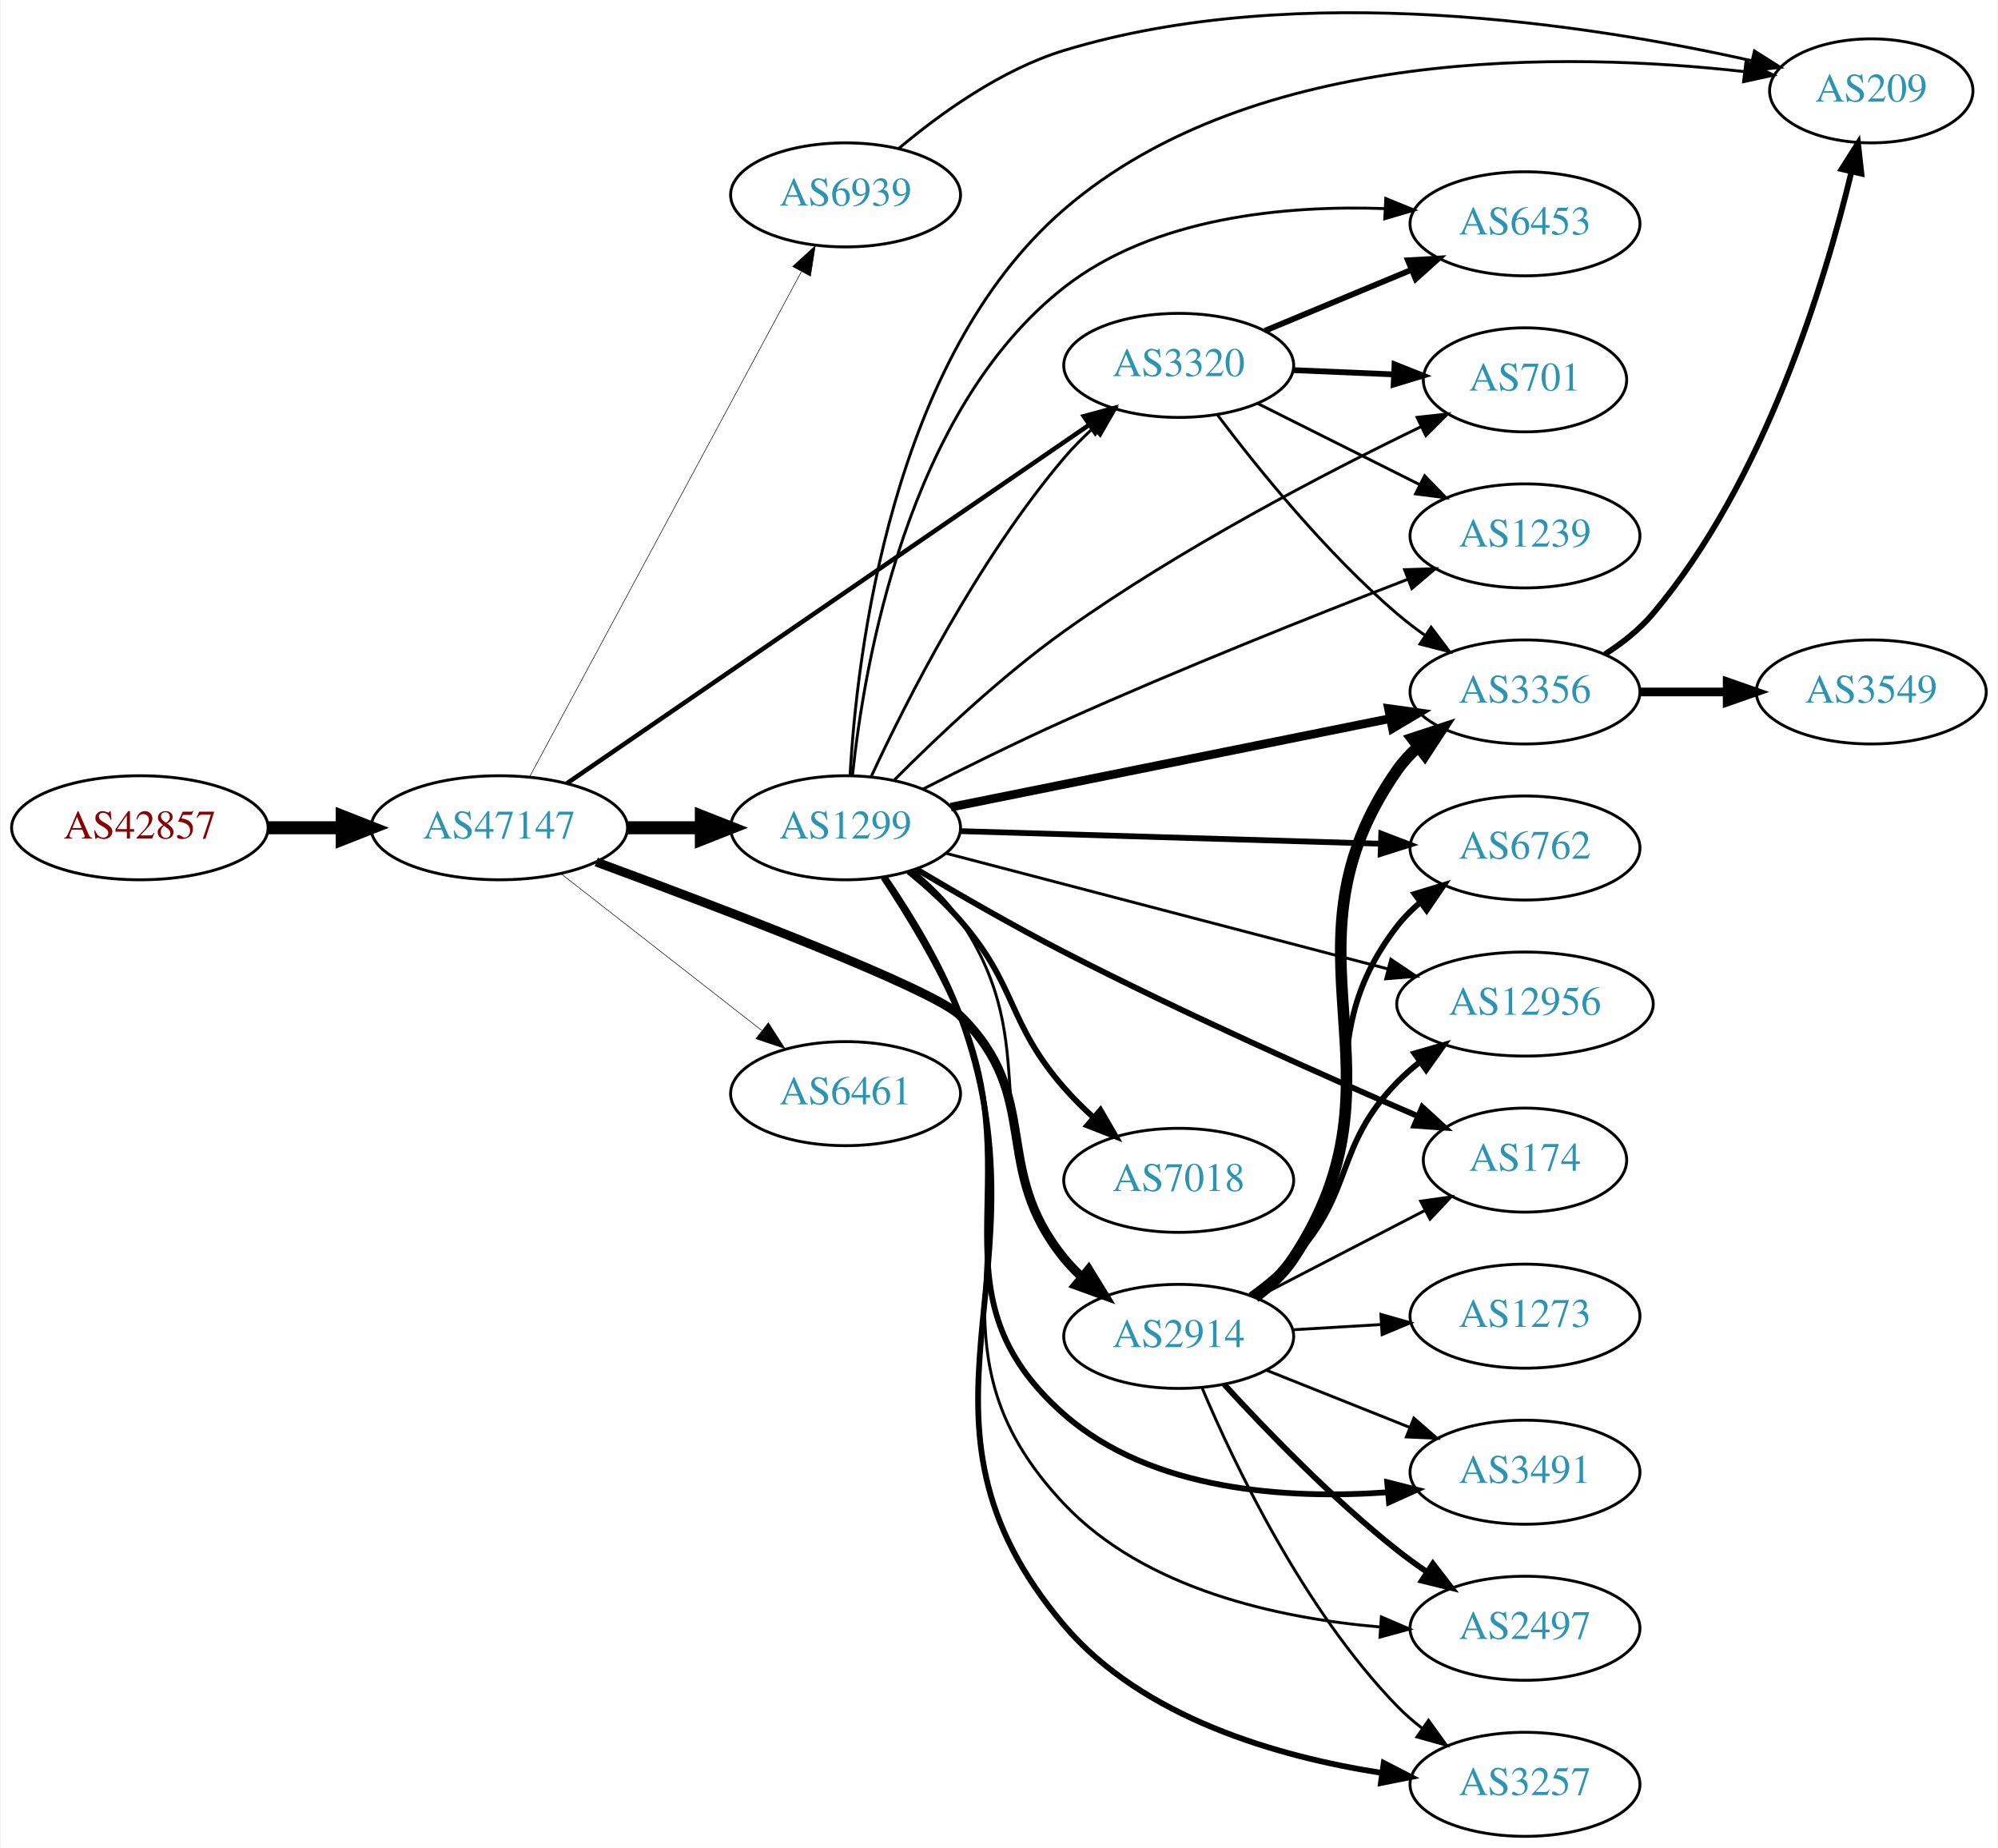
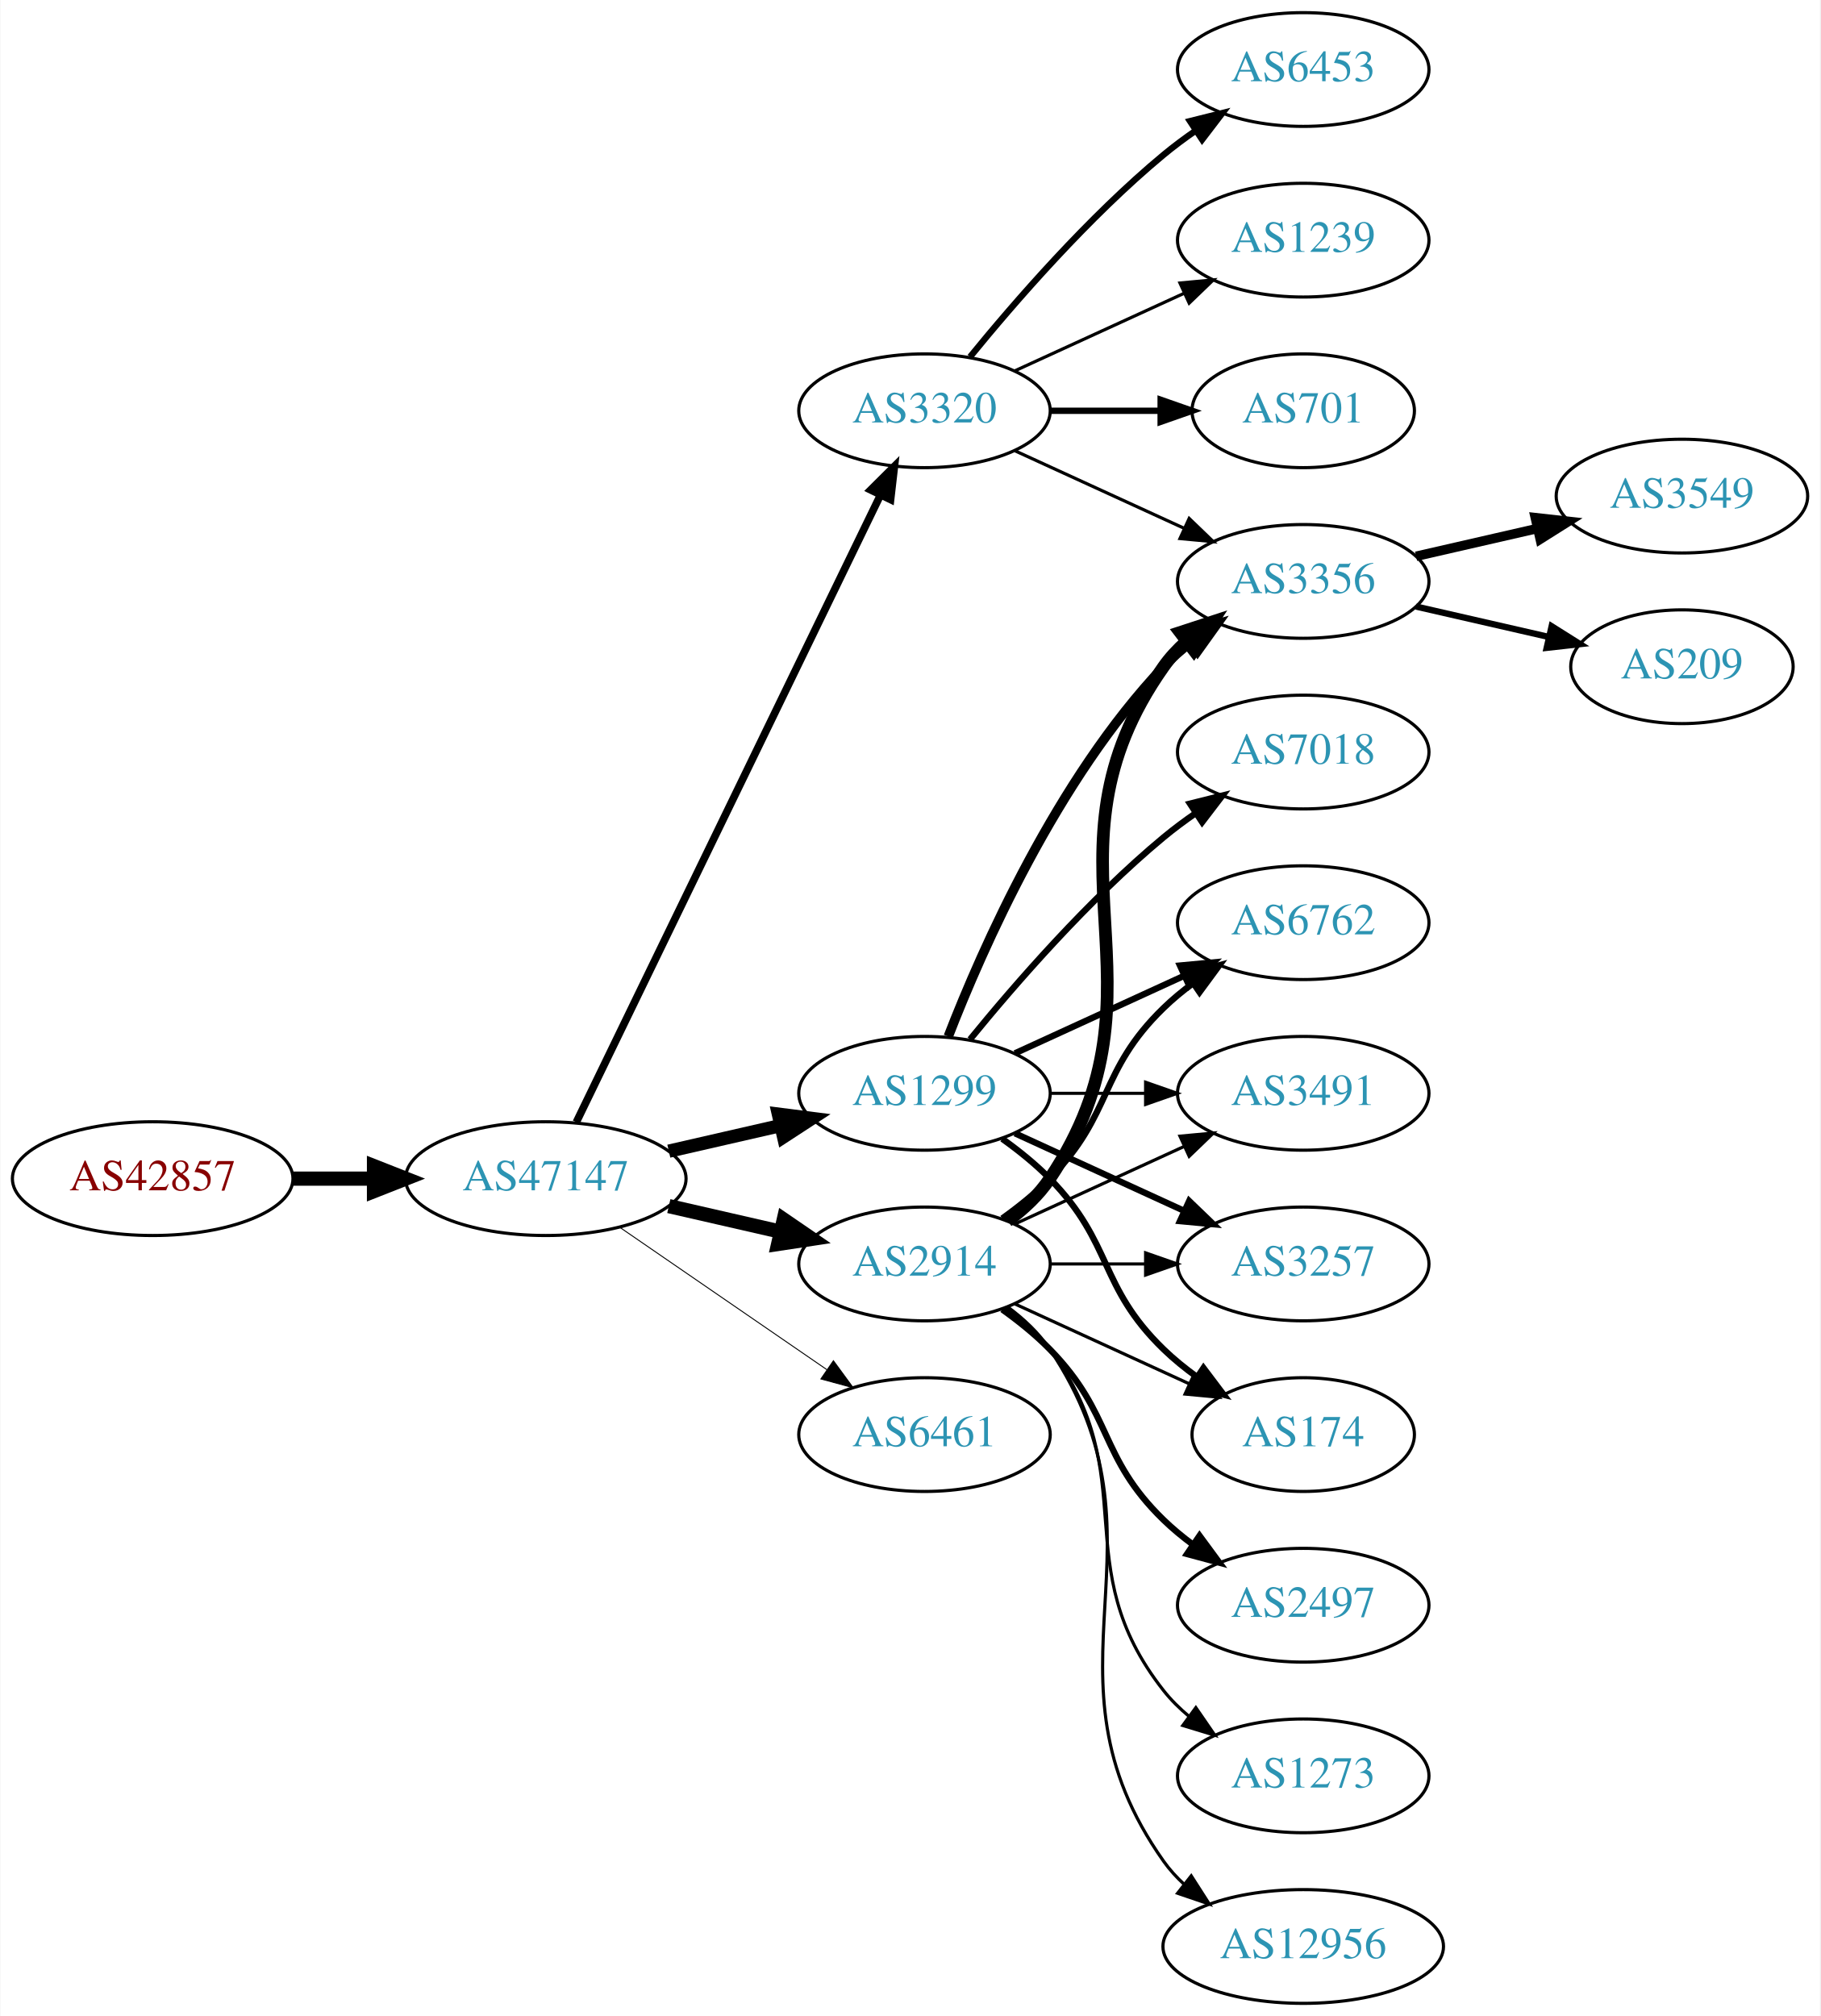
- <svg xmlns="http://www.w3.org/2000/svg" xmlns:xlink="http://www.w3.org/1999/xlink" width="691pt" height="639pt" viewBox="0.00 0.00 691.06 639.44">
-   <g id="graph0" class="graph" transform="scale(1 1) rotate(0) translate(4 635.441)">
-     <polygon fill="white" stroke="none" points="-4,4 -4,-635.441 687.055,-635.441 687.055,4 -4,4" />
+ <svg xmlns="http://www.w3.org/2000/svg" xmlns:xlink="http://www.w3.org/1999/xlink" width="576pt" height="638pt" viewBox="0.00 0.00 575.76 638.00">
+   <g id="graph0" class="graph" transform="scale(1 1) rotate(0) translate(4 634)">
+     <polygon fill="white" stroke="none" points="-4,4 -4,-634 571.762,-634 571.762,4 -4,4" />
    <g id="node1" class="node">
      <g id="a_node1">
        <a xlink:href="/asn/42857" xlink:title="AS42857 ~ Theo Voss [AT]">
-           <ellipse fill="#ffffff" stroke="black" cx="44.196" cy="-349" rx="44.393" ry="18" />
-           <text text-anchor="middle" x="44.196" y="-345.3" font-family="Times,serif" font-size="14.00" fill="#880000">AS42857</text>
+           <ellipse fill="#ffffff" stroke="black" cx="44.196" cy="-261" rx="44.393" ry="18" />
+           <text text-anchor="middle" x="44.196" y="-257.3" font-family="Times,serif" font-size="14.00" fill="#880000">AS42857</text>
        </a>
      </g>
    </g>
    <g id="node2" class="node">
      <g id="a_node2">
        <a xlink:href="/asn/47147" xlink:title="AS47147 ~ ANEXIA Internetdienstleistungs GmbH [AT]">
-           <ellipse fill="#ffffff" stroke="black" cx="168.588" cy="-349" rx="44.393" ry="18" />
-           <text text-anchor="middle" x="168.588" y="-345.3" font-family="Times,serif" font-size="14.00" fill="#2c94b3">AS47147</text>
+           <ellipse fill="#ffffff" stroke="black" cx="168.588" cy="-261" rx="44.393" ry="18" />
+           <text text-anchor="middle" x="168.588" y="-257.3" font-family="Times,serif" font-size="14.00" fill="#2c94b3">AS47147</text>
        </a>
      </g>
    </g>
    <g id="edge1" class="edge">
-       <path fill="none" stroke="black" stroke-width="4.5" d="M88.692,-349C96.898,-349 105.569,-349 114.041,-349" />
-       <polygon fill="black" stroke="black" stroke-width="4.5" points="114.233,-352.938 124.233,-349 114.233,-345.063 114.233,-352.938" />
+       <path fill="none" stroke="black" stroke-width="4.5" d="M88.692,-261C96.898,-261 105.569,-261 114.041,-261" />
+       <polygon fill="black" stroke="black" stroke-width="4.5" points="114.233,-264.938 124.233,-261 114.233,-257.063 114.233,-264.938" />
    </g>
    <g id="node3" class="node">
      <g id="a_node3">
        <a xlink:href="/asn/1299" xlink:title="AS1299 ~ Telia Carrier [EU]">
-           <ellipse fill="#ffffff" stroke="black" cx="288.431" cy="-349" rx="39.794" ry="18" />
-           <text text-anchor="middle" x="288.431" y="-345.3" font-family="Times,serif" font-size="14.00" fill="#2c94b3">AS1299</text>
+           <ellipse fill="#ffffff" stroke="black" cx="288.431" cy="-288" rx="39.794" ry="18" />
+           <text text-anchor="middle" x="288.431" y="-284.3" font-family="Times,serif" font-size="14.00" fill="#2c94b3">AS1299</text>
        </a>
      </g>
    </g>
    <g id="edge2" class="edge">
-       <path fill="none" stroke="black" stroke-width="4.5" d="M212.799,-349C221.112,-349 229.875,-349 238.357,-349" />
-       <polygon fill="black" stroke="black" stroke-width="4.5" points="238.516,-352.938 248.516,-349 238.516,-345.063 238.516,-352.938" />
+       <path fill="none" stroke="black" stroke-width="4.2" d="M207.523,-269.692C218.764,-272.267 231.176,-275.111 242.799,-277.774" />
+       <polygon fill="black" stroke="black" stroke-width="4.2" points="242.193,-281.405 252.761,-280.057 243.835,-274.241 242.193,-281.405" />
    </g>
    <g id="node4" class="node">
      <g id="a_node4">
        <a xlink:href="/asn/6461" xlink:title="AS6461 ~ Zayo Bandwidth [US]">
-           <ellipse fill="#ffffff" stroke="black" cx="288.431" cy="-257" rx="39.794" ry="18" />
-           <text text-anchor="middle" x="288.431" y="-253.3" font-family="Times,serif" font-size="14.00" fill="#2c94b3">AS6461</text>
+           <ellipse fill="#ffffff" stroke="black" cx="288.431" cy="-180" rx="39.794" ry="18" />
+           <text text-anchor="middle" x="288.431" y="-176.3" font-family="Times,serif" font-size="14.00" fill="#2c94b3">AS6461</text>
        </a>
      </g>
    </g>
    <g id="edge3" class="edge">
-       <path fill="none" stroke="black" stroke-width="0.196" d="M189.846,-333.185C209.017,-318.218 237.966,-295.617 259.358,-278.916" />
-       <polygon fill="black" stroke="black" stroke-width="0.196" points="261.709,-281.522 267.437,-272.609 257.401,-276.004 261.709,-281.522" />
+       <path fill="none" stroke="black" stroke-width="0.3" d="M192.031,-245.574C210.612,-232.802 237.173,-214.545 257.553,-200.537" />
+       <polygon fill="black" stroke="black" stroke-width="0.3" points="259.609,-203.371 265.867,-194.822 255.643,-197.602 259.609,-203.371" />
    </g>
    <g id="node5" class="node">
      <g id="a_node5">
        <a xlink:href="/asn/2914" xlink:title="AS2914 ~ NTT America, Inc. [US]">
-           <ellipse fill="#ffffff" stroke="black" cx="403.724" cy="-173" rx="39.794" ry="18" />
-           <text text-anchor="middle" x="403.724" y="-169.3" font-family="Times,serif" font-size="14.00" fill="#2c94b3">AS2914</text>
+           <ellipse fill="#ffffff" stroke="black" cx="288.431" cy="-234" rx="39.794" ry="18" />
+           <text text-anchor="middle" x="288.431" y="-230.3" font-family="Times,serif" font-size="14.00" fill="#2c94b3">AS2914</text>
        </a>
      </g>
    </g>
    <g id="edge4" class="edge">
-       <path fill="none" stroke="black" stroke-width="3.13" d="M202.136,-337.16C245.707,-321.082 318.646,-293.284 328.077,-284 357.023,-255.505 338.445,-231.508 364.077,-200 365.917,-197.738 367.994,-195.583 370.205,-193.549" />
-       <polygon fill="black" stroke="black" stroke-width="3.13" points="372.555,-196.148 378.095,-187.117 368.133,-190.722 372.555,-196.148" />
+       <path fill="none" stroke="black" stroke-width="4.5" d="M207.523,-252.308C218.764,-249.733 231.176,-246.889 242.799,-244.226" />
+       <polygon fill="black" stroke="black" stroke-width="4.5" points="243.893,-248.015 252.761,-241.943 242.134,-240.339 243.893,-248.015" />
    </g>
    <g id="node6" class="node">
      <g id="a_node6">
        <a xlink:href="/asn/3320" xlink:title="AS3320 ~ DTAG [DE]">
-           <ellipse fill="#ffffff" stroke="black" cx="403.724" cy="-509" rx="39.794" ry="18" />
-           <text text-anchor="middle" x="403.724" y="-505.3" font-family="Times,serif" font-size="14.00" fill="#2c94b3">AS3320</text>
+           <ellipse fill="#ffffff" stroke="black" cx="288.431" cy="-504" rx="39.794" ry="18" />
+           <text text-anchor="middle" x="288.431" y="-500.3" font-family="Times,serif" font-size="14.00" fill="#2c94b3">AS3320</text>
        </a>
      </g>
    </g>
    <g id="edge5" class="edge">
-       <path fill="none" stroke="black" stroke-width="1.565" d="M191.942,-364.341C234.108,-393.279 325.396,-455.93 372.798,-488.462" />
-       <polygon fill="black" stroke="black" stroke-width="1.565" points="370.89,-491.398 381.116,-494.171 374.851,-485.626 370.89,-491.398" />
+       <path fill="none" stroke="black" stroke-width="2.4" d="M178.253,-278.868C198.734,-321.101 250.221,-427.272 274.447,-477.227" />
+       <polygon fill="black" stroke="black" stroke-width="2.4" points="271.399,-478.963 278.912,-486.433 277.697,-475.908 271.399,-478.963" />
    </g>
    <g id="node7" class="node">
      <g id="a_node7">
-         <a xlink:href="/asn/6939" xlink:title="AS6939 ~ Hurricane Electric LLC [US]">
-           <ellipse fill="#ffffff" stroke="black" cx="288.431" cy="-568" rx="39.794" ry="18" />
-           <text text-anchor="middle" x="288.431" y="-564.3" font-family="Times,serif" font-size="14.00" fill="#2c94b3">AS6939</text>
+         <a xlink:href="/asn/3257" xlink:title="AS3257 ~ GTT [DE]">
+           <ellipse fill="#ffffff" stroke="black" cx="408.273" cy="-234" rx="39.794" ry="18" />
+           <text text-anchor="middle" x="408.273" y="-230.3" font-family="Times,serif" font-size="14.00" fill="#2c94b3">AS3257</text>
        </a>
      </g>
    </g>
    <g id="edge6" class="edge">
-       <path fill="none" stroke="black" stroke-width="0.196" d="M179.033,-366.551C199.632,-404.834 248.707,-496.035 273.124,-541.413" />
-       <polygon fill="black" stroke="black" stroke-width="0.196" points="270.121,-543.217 277.941,-550.365 276.285,-539.9 270.121,-543.217" />
-     </g>
-     <g id="edge13" class="edge">
-       <path fill="none" stroke="black" d="M311.614,-334.308C317.654,-329.41 323.723,-323.519 328.077,-317 358.295,-271.757 332.036,-243.97 364.077,-200 365.794,-197.644 367.782,-195.42 369.932,-193.338" />
-       <polygon fill="black" stroke="black" points="372.293,-195.926 377.707,-186.818 367.795,-190.562 372.293,-195.926" />
-     </g>
-     <g id="edge18" class="edge">
-       <path fill="none" stroke="black" d="M297.341,-366.81C309.386,-392.754 334.12,-441.691 364.077,-477 367.075,-480.533 370.495,-483.979 374.033,-487.222" />
-       <polygon fill="black" stroke="black" points="371.986,-490.078 381.847,-493.952 376.554,-484.774 371.986,-490.078" />
+       <path fill="none" stroke="black" stroke-width="2" d="M317.06,-275.339C333.017,-268.027 353.287,-258.739 370.57,-250.819" />
+       <polygon fill="black" stroke="black" stroke-width="2" points="372.185,-253.929 379.818,-246.581 369.269,-247.565 372.185,-253.929" />
    </g>
    <g id="node8" class="node">
      <g id="a_node8">
-         <a xlink:href="/asn/3356" xlink:title="AS3356 ~ Level 3 Parent, LLC [US]">
-           <ellipse fill="#ffffff" stroke="black" cx="523.566" cy="-396" rx="39.794" ry="18" />
-           <text text-anchor="middle" x="523.566" y="-392.3" font-family="Times,serif" font-size="14.00" fill="#2c94b3">AS3356</text>
+         <a xlink:href="/asn/7018" xlink:title="AS7018 ~ AT&amp;T Services, Inc. [US]">
+           <ellipse fill="#ffffff" stroke="black" cx="408.273" cy="-396" rx="39.794" ry="18" />
+           <text text-anchor="middle" x="408.273" y="-392.3" font-family="Times,serif" font-size="14.00" fill="#2c94b3">AS7018</text>
        </a>
      </g>
    </g>
    <g id="edge7" class="edge">
-       <path fill="none" stroke="black" stroke-width="3" d="M324.839,-356.138C365.491,-364.334 432.288,-377.8 476.841,-386.782" />
-       <polygon fill="black" stroke="black" stroke-width="3" points="476.33,-390.249 486.825,-388.795 477.714,-383.387 476.33,-390.249" />
+       <path fill="none" stroke="black" stroke-width="2" d="M302.85,-305.065C316.964,-322.375 340.379,-349.345 364.077,-369 367.294,-371.668 370.794,-374.27 374.365,-376.741" />
+       <polygon fill="black" stroke="black" stroke-width="2" points="372.442,-379.666 382.721,-382.236 376.288,-373.817 372.442,-379.666" />
    </g>
    <g id="node9" class="node">
      <g id="a_node9">
-         <a xlink:href="/asn/3257" xlink:title="AS3257 ~ GTT [DE]">
-           <ellipse fill="#ffffff" stroke="black" cx="523.566" cy="-18" rx="39.794" ry="18" />
-           <text text-anchor="middle" x="523.566" y="-14.3" font-family="Times,serif" font-size="14.00" fill="#2c94b3">AS3257</text>
+         <a xlink:href="/asn/3356" xlink:title="AS3356 ~ Level 3 Parent, LLC [US]">
+           <ellipse fill="#ffffff" stroke="black" cx="408.273" cy="-450" rx="39.794" ry="18" />
+           <text text-anchor="middle" x="408.273" y="-446.3" font-family="Times,serif" font-size="14.00" fill="#2c94b3">AS3356</text>
        </a>
      </g>
    </g>
    <g id="edge8" class="edge">
-       <path fill="none" stroke="black" stroke-width="2" d="M301.949,-331.951C310.608,-319.326 321.683,-301.372 328.077,-284 360.939,-194.723 302.582,-145.585 364.077,-73 391.237,-40.943 438.115,-27.55 473.864,-21.965" />
-       <polygon fill="black" stroke="black" stroke-width="2" points="474.679,-25.386 484.095,-20.53 473.706,-18.453 474.679,-25.386" />
+       <path fill="none" stroke="black" stroke-width="3" d="M295.954,-305.994C306.704,-333.728 330.362,-387.429 364.077,-423 366.663,-425.728 369.581,-428.294 372.649,-430.677" />
+       <polygon fill="black" stroke="black" stroke-width="3" points="370.803,-433.658 380.997,-436.543 374.827,-427.93 370.803,-433.658" />
    </g>
    <g id="node10" class="node">
      <g id="a_node10">
-         <a xlink:href="/asn/6762" xlink:title="AS6762 ~ TELECOM ITALIA SPARKLE S.p.A. [IT]">
-           <ellipse fill="#ffffff" stroke="black" cx="523.566" cy="-342" rx="39.794" ry="18" />
-           <text text-anchor="middle" x="523.566" y="-338.3" font-family="Times,serif" font-size="14.00" fill="#2c94b3">AS6762</text>
+         <a xlink:href="/asn/174" xlink:title="AS174 ~ Cogent Communications [US]">
+           <ellipse fill="#ffffff" stroke="black" cx="408.273" cy="-180" rx="35.194" ry="18" />
+           <text text-anchor="middle" x="408.273" y="-176.3" font-family="Times,serif" font-size="14.00" fill="#2c94b3">AS174</text>
        </a>
      </g>
    </g>
    <g id="edge9" class="edge">
-       <path fill="none" stroke="black" stroke-width="2" d="M328.19,-347.836C368.106,-346.638 430.425,-344.767 473.696,-343.467" />
-       <polygon fill="black" stroke="black" stroke-width="2" points="473.824,-346.965 483.714,-343.167 473.614,-339.968 473.824,-346.965" />
+       <path fill="none" stroke="black" stroke-width="2" d="M313.025,-273.611C318.281,-269.852 323.613,-265.563 328.077,-261 348.25,-240.383 343.384,-227.094 364.077,-207 367.305,-203.866 370.956,-200.911 374.734,-198.188" />
+       <polygon fill="black" stroke="black" stroke-width="2" points="376.713,-201.075 383.094,-192.617 372.832,-195.25 376.713,-201.075" />
    </g>
    <g id="node11" class="node">
      <g id="a_node11">
-         <a xlink:href="/asn/6453" xlink:title="AS6453 ~ TATA COMMUNICATIONS (AMERICA) INC [US]">
-           <ellipse fill="#ffffff" stroke="black" cx="523.566" cy="-558" rx="39.794" ry="18" />
-           <text text-anchor="middle" x="523.566" y="-554.3" font-family="Times,serif" font-size="14.00" fill="#2c94b3">AS6453</text>
+         <a xlink:href="/asn/6762" xlink:title="AS6762 ~ TELECOM ITALIA SPARKLE S.p.A. [IT]">
+           <ellipse fill="#ffffff" stroke="black" cx="408.273" cy="-342" rx="39.794" ry="18" />
+           <text text-anchor="middle" x="408.273" y="-338.3" font-family="Times,serif" font-size="14.00" fill="#2c94b3">AS6762</text>
        </a>
      </g>
    </g>
    <g id="edge10" class="edge">
-       <path fill="none" stroke="black" d="M290.829,-367.163C294.809,-405.243 309.727,-493.428 364.077,-536 395.193,-560.372 440.678,-564.449 474.949,-563.261" />
-       <polygon fill="black" stroke="black" points="475.387,-566.744 485.196,-562.74 475.031,-559.753 475.387,-566.744" />
+       <path fill="none" stroke="black" stroke-width="2" d="M317.06,-300.661C333.017,-307.973 353.287,-317.261 370.57,-325.181" />
+       <polygon fill="black" stroke="black" stroke-width="2" points="369.269,-328.435 379.818,-329.419 372.185,-322.071 369.269,-328.435" />
    </g>
    <g id="node12" class="node">
      <g id="a_node12">
-         <a xlink:href="/asn/12956" xlink:title="AS12956 ~ TELXIUS [ES]">
-           <ellipse fill="#ffffff" stroke="black" cx="523.566" cy="-288" rx="44.393" ry="18" />
-           <text text-anchor="middle" x="523.566" y="-284.3" font-family="Times,serif" font-size="14.00" fill="#2c94b3">AS12956</text>
+         <a xlink:href="/asn/3491" xlink:title="AS3491 ~ PCCW Global, Inc. [US]">
+           <ellipse fill="#ffffff" stroke="black" cx="408.273" cy="-288" rx="39.794" ry="18" />
+           <text text-anchor="middle" x="408.273" y="-284.3" font-family="Times,serif" font-size="14.00" fill="#2c94b3">AS3491</text>
        </a>
      </g>
    </g>
    <g id="edge11" class="edge">
-       <path fill="none" stroke="black" d="M323.331,-340.13C363.602,-329.593 430.994,-311.96 476.103,-300.157" />
-       <polygon fill="black" stroke="black" points="477.145,-303.502 485.934,-297.585 475.373,-296.73 477.145,-303.502" />
+       <path fill="none" stroke="black" d="M328.343,-288C337.897,-288 348.246,-288 358.209,-288" />
+       <polygon fill="black" stroke="black" points="358.402,-291.5 368.402,-288 358.402,-284.5 358.402,-291.5" />
+     </g>
+     <g id="edge18" class="edge">
+       <path fill="none" stroke="black" d="M328.343,-234C337.897,-234 348.246,-234 358.209,-234" />
+       <polygon fill="black" stroke="black" points="358.402,-237.5 368.402,-234 358.402,-230.5 358.402,-237.5" />
+     </g>
+     <g id="edge12" class="edge">
+       <path fill="none" stroke="black" stroke-width="4" d="M314.75,-247.607C319.806,-251.351 324.617,-255.831 328.077,-261 369.102,-322.294 321.498,-362.775 364.077,-423 366.068,-425.816 368.455,-428.401 371.071,-430.76" />
+       <polygon fill="black" stroke="black" stroke-width="4" points="369.371,-433.865 379.44,-437.162 373.624,-428.306 369.371,-433.865" />
+     </g>
+     <g id="edge13" class="edge">
+       <path fill="none" stroke="black" d="M317.06,-221.339C333.476,-213.817 354.457,-204.202 372.054,-196.139" />
+       <polygon fill="black" stroke="black" points="373.799,-199.189 381.432,-191.842 370.883,-192.826 373.799,-199.189" />
+     </g>
+     <g id="edge14" class="edge">
+       <path fill="none" stroke="black" stroke-width="2" d="M313.025,-248.389C318.281,-252.148 323.613,-256.437 328.077,-261 348.25,-281.617 343.384,-294.906 364.077,-315 366.922,-317.763 370.096,-320.386 373.396,-322.834" />
+       <polygon fill="black" stroke="black" stroke-width="2" points="371.513,-325.786 381.744,-328.538 375.462,-320.006 371.513,-325.786" />
+     </g>
+     <g id="edge16" class="edge">
+       <path fill="none" stroke="black" d="M317.06,-246.661C333.017,-253.973 353.287,-263.261 370.57,-271.181" />
+       <polygon fill="black" stroke="black" points="369.269,-274.435 379.818,-275.419 372.185,-268.071 369.269,-274.435" />
    </g>
    <g id="node13" class="node">
      <g id="a_node13">
-         <a xlink:href="/asn/701" xlink:title="AS701 ~ UUNET [US]">
-           <ellipse fill="#ffffff" stroke="black" cx="523.566" cy="-504" rx="35.194" ry="18" />
-           <text text-anchor="middle" x="523.566" y="-500.3" font-family="Times,serif" font-size="14.00" fill="#2c94b3">AS701</text>
-         </a>
-       </g>
-     </g>
-     <g id="edge12" class="edge">
-       <path fill="none" stroke="black" d="M305.36,-365.593C319.853,-380.163 342.254,-401.406 364.077,-417 404.057,-445.568 454.407,-471.73 487.494,-487.746" />
-       <polygon fill="black" stroke="black" points="486.23,-491.021 496.761,-492.184 489.254,-484.708 486.23,-491.021" />
+         <a xlink:href="/asn/2497" xlink:title="AS2497 ~ Internet Initiative Japan Inc. [JP]">
+           <ellipse fill="#ffffff" stroke="black" cx="408.273" cy="-126" rx="39.794" ry="18" />
+           <text text-anchor="middle" x="408.273" y="-122.3" font-family="Times,serif" font-size="14.00" fill="#2c94b3">AS2497</text>
+         </a>
+       </g>
+     </g>
+     <g id="edge15" class="edge">
+       <path fill="none" stroke="black" stroke-width="2" d="M313.025,-219.611C318.281,-215.852 323.613,-211.563 328.077,-207 348.25,-186.383 343.384,-173.094 364.077,-153 366.922,-150.237 370.096,-147.614 373.396,-145.166" />
+       <polygon fill="black" stroke="black" stroke-width="2" points="375.462,-147.994 381.744,-139.462 371.513,-142.214 375.462,-147.994" />
    </g>
    <g id="node14" class="node">
      <g id="a_node14">
-         <a xlink:href="/asn/209" xlink:title="AS209 ~ CenturyLink Communications, LLC [US]">
-           <ellipse fill="#ffffff" stroke="black" cx="643.409" cy="-604" rx="35.194" ry="18" />
-           <text text-anchor="middle" x="643.409" y="-600.3" font-family="Times,serif" font-size="14.00" fill="#2c94b3">AS209</text>
-         </a>
-       </g>
-     </g>
-     <g id="edge14" class="edge">
-       <path fill="none" stroke="black" d="M289.995,-367.235C292.329,-408.875 304.195,-511.335 364.077,-563 430.013,-619.888 539.113,-617.422 599.27,-610.685" />
-       <polygon fill="black" stroke="black" points="600.051,-614.116 609.556,-609.437 599.208,-607.167 600.051,-614.116" />
+         <a xlink:href="/asn/1273" xlink:title="AS1273 ~ Vodafone Group PLC [EU]">
+           <ellipse fill="#ffffff" stroke="black" cx="408.273" cy="-72" rx="39.794" ry="18" />
+           <text text-anchor="middle" x="408.273" y="-68.3" font-family="Times,serif" font-size="14.00" fill="#2c94b3">AS1273</text>
+         </a>
+       </g>
+     </g>
+     <g id="edge17" class="edge">
+       <path fill="none" stroke="black" d="M314.362,-220.118C319.438,-216.389 324.356,-211.984 328.077,-207 358.349,-166.458 332.779,-138.754 364.077,-99 366.402,-96.047 369.146,-93.33 372.105,-90.853" />
+       <polygon fill="black" stroke="black" points="374.298,-93.585 380.302,-84.855 370.165,-87.936 374.298,-93.585" />
    </g>
    <g id="node15" class="node">
      <g id="a_node15">
-         <a xlink:href="/asn/7018" xlink:title="AS7018 ~ AT&amp;T Services, Inc. [US]">
-           <ellipse fill="#ffffff" stroke="black" cx="403.724" cy="-227" rx="39.794" ry="18" />
-           <text text-anchor="middle" x="403.724" y="-223.3" font-family="Times,serif" font-size="14.00" fill="#2c94b3">AS7018</text>
-         </a>
-       </g>
-     </g>
-     <g id="edge15" class="edge">
-       <path fill="none" stroke="black" stroke-width="2" d="M310.205,-333.863C316.336,-328.87 322.809,-323.039 328.077,-317 348.022,-294.138 344.132,-281.862 364.077,-259 367.123,-255.509 370.571,-252.087 374.124,-248.856" />
-       <polygon fill="black" stroke="black" stroke-width="2" points="376.643,-251.307 381.95,-242.137 372.083,-245.995 376.643,-251.307" />
+         <a xlink:href="/asn/12956" xlink:title="AS12956 ~ TELXIUS [ES]">
+           <ellipse fill="#ffffff" stroke="black" cx="408.273" cy="-18" rx="44.393" ry="18" />
+           <text text-anchor="middle" x="408.273" y="-14.3" font-family="Times,serif" font-size="14.00" fill="#2c94b3">AS12956</text>
+         </a>
+       </g>
+     </g>
+     <g id="edge19" class="edge">
+       <path fill="none" stroke="black" d="M314.75,-220.393C319.806,-216.649 324.617,-212.169 328.077,-207 369.102,-145.706 321.498,-105.225 364.077,-45 365.966,-42.328 368.212,-39.865 370.671,-37.605" />
+       <polygon fill="black" stroke="black" points="372.834,-40.356 378.547,-31.433 368.517,-34.846 372.834,-40.356" />
+     </g>
+     <g id="edge25" class="edge">
+       <path fill="none" stroke="black" d="M317.06,-491.339C333.017,-484.027 353.287,-474.739 370.57,-466.819" />
+       <polygon fill="black" stroke="black" points="372.185,-469.929 379.818,-462.581 369.269,-463.565 372.185,-469.929" />
+     </g>
+     <g id="node18" class="node">
+       <g id="a_node18">
+         <a xlink:href="/asn/6453" xlink:title="AS6453 ~ TATA COMMUNICATIONS (AMERICA) INC [US]">
+           <ellipse fill="#ffffff" stroke="black" cx="408.273" cy="-612" rx="39.794" ry="18" />
+           <text text-anchor="middle" x="408.273" y="-608.3" font-family="Times,serif" font-size="14.00" fill="#2c94b3">AS6453</text>
+         </a>
+       </g>
+     </g>
+     <g id="edge22" class="edge">
+       <path fill="none" stroke="black" stroke-width="2" d="M302.85,-521.065C316.964,-538.375 340.379,-565.345 364.077,-585 367.294,-587.668 370.794,-590.27 374.365,-592.741" />
+       <polygon fill="black" stroke="black" stroke-width="2" points="372.442,-595.666 382.721,-598.236 376.288,-589.817 372.442,-595.666" />
+     </g>
+     <g id="node19" class="node">
+       <g id="a_node19">
+         <a xlink:href="/asn/1239" xlink:title="AS1239 ~ Sprint [US]">
+           <ellipse fill="#ffffff" stroke="black" cx="408.273" cy="-558" rx="39.794" ry="18" />
+           <text text-anchor="middle" x="408.273" y="-554.3" font-family="Times,serif" font-size="14.00" fill="#2c94b3">AS1239</text>
+         </a>
+       </g>
+     </g>
+     <g id="edge23" class="edge">
+       <path fill="none" stroke="black" d="M317.06,-516.661C333.017,-523.973 353.287,-533.261 370.57,-541.181" />
+       <polygon fill="black" stroke="black" points="369.269,-544.435 379.818,-545.419 372.185,-538.071 369.269,-544.435" />
+     </g>
+     <g id="node20" class="node">
+       <g id="a_node20">
+         <a xlink:href="/asn/701" xlink:title="AS701 ~ UUNET [US]">
+           <ellipse fill="#ffffff" stroke="black" cx="408.273" cy="-504" rx="35.194" ry="18" />
+           <text text-anchor="middle" x="408.273" y="-500.3" font-family="Times,serif" font-size="14.00" fill="#2c94b3">AS701</text>
+         </a>
+       </g>
+     </g>
+     <g id="edge24" class="edge">
+       <path fill="none" stroke="black" stroke-width="2" d="M328.343,-504C339.43,-504 351.59,-504 362.972,-504" />
+       <polygon fill="black" stroke="black" stroke-width="2" points="363.154,-507.5 373.154,-504 363.154,-500.5 363.154,-507.5" />
    </g>
    <g id="node16" class="node">
      <g id="a_node16">
-         <a xlink:href="/asn/174" xlink:title="AS174 ~ Cogent Communications [US]">
-           <ellipse fill="#ffffff" stroke="black" cx="523.566" cy="-234" rx="35.194" ry="18" />
-           <text text-anchor="middle" x="523.566" y="-230.3" font-family="Times,serif" font-size="14.00" fill="#2c94b3">AS174</text>
-         </a>
-       </g>
-     </g>
-     <g id="edge16" class="edge">
-       <path fill="none" stroke="black" stroke-width="2" d="M312.977,-334.659C327.512,-326.002 346.65,-314.952 364.077,-306 405.25,-284.851 453.885,-263.237 486.317,-249.284" />
-       <polygon fill="black" stroke="black" stroke-width="2" points="488.02,-252.362 495.835,-245.209 485.265,-245.927 488.02,-252.362" />
+         <a xlink:href="/asn/3549" xlink:title="AS3549 ~ Level 3 Parent, LLC [US]">
+           <ellipse fill="#ffffff" stroke="black" cx="528.116" cy="-477" rx="39.794" ry="18" />
+           <text text-anchor="middle" x="528.116" y="-473.3" font-family="Times,serif" font-size="14.00" fill="#2c94b3">AS3549</text>
+         </a>
+       </g>
+     </g>
+     <g id="edge20" class="edge">
+       <path fill="none" stroke="black" stroke-width="3" d="M443.993,-457.955C455.993,-460.704 469.613,-463.825 482.306,-466.733" />
+       <polygon fill="black" stroke="black" stroke-width="3" points="481.708,-470.187 492.238,-469.009 483.272,-463.364 481.708,-470.187" />
    </g>
    <g id="node17" class="node">
      <g id="a_node17">
-         <a xlink:href="/asn/3491" xlink:title="AS3491 ~ PCCW Global, Inc. [US]">
-           <ellipse fill="#ffffff" stroke="black" cx="523.566" cy="-126" rx="39.794" ry="18" />
-           <text text-anchor="middle" x="523.566" y="-122.3" font-family="Times,serif" font-size="14.00" fill="#2c94b3">AS3491</text>
-         </a>
-       </g>
-     </g>
-     <g id="edge17" class="edge">
-       <path fill="none" stroke="black" stroke-width="2" d="M301.5,-331.774C309.941,-319.064 320.94,-301.08 328.077,-284 352.515,-225.514 316.447,-187.823 364.077,-146 394.331,-119.435 441.237,-116.567 476.182,-119.063" />
-       <polygon fill="black" stroke="black" stroke-width="2" points="475.885,-122.55 486.153,-119.941 476.499,-115.577 475.885,-122.55" />
-     </g>
-     <g id="node18" class="node">
-       <g id="a_node18">
-         <a xlink:href="/asn/1239" xlink:title="AS1239 ~ Sprint [US]">
-           <ellipse fill="#ffffff" stroke="black" cx="523.566" cy="-450" rx="39.794" ry="18" />
-           <text text-anchor="middle" x="523.566" y="-446.3" font-family="Times,serif" font-size="14.00" fill="#2c94b3">AS1239</text>
-         </a>
-       </g>
-     </g>
-     <g id="edge19" class="edge">
-       <path fill="none" stroke="black" d="M315.109,-362.333C329.399,-369.6 347.583,-378.595 364.077,-386 404.066,-403.953 450.676,-422.497 482.952,-434.972" />
-       <polygon fill="black" stroke="black" points="481.895,-438.315 492.485,-438.641 484.409,-431.783 481.895,-438.315" />
-     </g>
-     <g id="node19" class="node">
-       <g id="a_node19">
-         <a xlink:href="/asn/2497" xlink:title="AS2497 ~ Internet Initiative Japan Inc. [JP]">
-           <ellipse fill="#ffffff" stroke="black" cx="523.566" cy="-72" rx="39.794" ry="18" />
-           <text text-anchor="middle" x="523.566" y="-68.3" font-family="Times,serif" font-size="14.00" fill="#2c94b3">AS2497</text>
-         </a>
-       </g>
-     </g>
-     <g id="edge20" class="edge">
-       <path fill="none" stroke="black" d="M301.735,-331.87C310.291,-319.205 321.329,-301.238 328.077,-284 356.073,-212.488 311.289,-170.777 364.077,-115 392.081,-85.411 438.202,-75.457 473.49,-72.436" />
-       <polygon fill="black" stroke="black" points="473.863,-75.919 483.596,-71.733 473.377,-68.936 473.863,-75.919" />
-     </g>
-     <g id="edge23" class="edge">
-       <path fill="none" stroke="black" stroke-width="4" d="M430.077,-186.585C435.131,-190.33 439.933,-194.815 443.37,-200 485.805,-264.008 435.312,-306.099 479.37,-369 481.349,-371.825 483.727,-374.416 486.338,-376.778" />
-       <polygon fill="black" stroke="black" stroke-width="4" points="484.631,-379.88 494.697,-383.187 488.89,-374.325 484.631,-379.88" />
-     </g>
-     <g id="edge28" class="edge">
-       <path fill="none" stroke="black" d="M411.844,-155.085C423.062,-128.572 446.955,-78.426 479.37,-45 481.987,-42.302 484.925,-39.755 488.006,-37.385" />
-       <polygon fill="black" stroke="black" points="490.182,-40.134 496.373,-31.536 486.172,-34.397 490.182,-40.134" />
-     </g>
-     <g id="edge24" class="edge">
-       <path fill="none" stroke="black" stroke-width="2" d="M429.723,-186.831C434.795,-190.563 439.695,-194.982 443.37,-200 475.017,-243.207 446.628,-272.617 479.37,-315 481.668,-317.974 484.393,-320.705 487.341,-323.192" />
-       <polygon fill="black" stroke="black" stroke-width="2" points="485.391,-326.102 495.522,-329.201 489.535,-320.46 485.391,-326.102" />
-     </g>
-     <g id="edge25" class="edge">
-       <path fill="none" stroke="black" stroke-width="2" d="M428.502,-187.214C433.75,-190.98 439.032,-195.316 443.37,-200 464.761,-223.097 457.396,-238.458 479.37,-261 481.789,-263.482 484.48,-265.836 487.303,-268.044" />
-       <polygon fill="black" stroke="black" stroke-width="2" points="485.311,-270.923 495.49,-273.864 489.367,-265.218 485.311,-270.923" />
-     </g>
-     <g id="edge26" class="edge">
-       <path fill="none" stroke="black" d="M430.585,-186.387C447.741,-195.267 470.426,-207.01 488.974,-216.611" />
-       <polygon fill="black" stroke="black" points="487.485,-219.782 497.975,-221.27 490.703,-213.565 487.485,-219.782" />
-     </g>
-     <g id="edge22" class="edge">
-       <path fill="none" stroke="black" d="M434.156,-161.261C449.061,-155.317 467.356,-148.02 483.43,-141.609" />
-       <polygon fill="black" stroke="black" points="485.109,-144.708 493.1,-137.752 482.515,-138.206 485.109,-144.708" />
+         <a xlink:href="/asn/209" xlink:title="AS209 ~ CenturyLink Communications, LLC [US]">
+           <ellipse fill="#ffffff" stroke="black" cx="528.116" cy="-423" rx="35.194" ry="18" />
+           <text text-anchor="middle" x="528.116" y="-419.3" font-family="Times,serif" font-size="14.00" fill="#2c94b3">AS209</text>
+         </a>
+       </g>
    </g>
    <g id="edge21" class="edge">
-       <path fill="none" stroke="black" stroke-width="2" d="M419.504,-156.34C433.924,-140.59 456.911,-116.788 479.37,-99 482.646,-96.406 486.184,-93.849 489.776,-91.405" />
-       <polygon fill="black" stroke="black" stroke-width="2" points="491.692,-94.334 498.157,-85.941 487.869,-88.47 491.692,-94.334" />
-     </g>
-     <g id="node20" class="node">
-       <g id="a_node20">
-         <a xlink:href="/asn/1273" xlink:title="AS1273 ~ Vodafone Group PLC [EU]">
-           <ellipse fill="#ffffff" stroke="black" cx="523.566" cy="-180" rx="39.794" ry="18" />
-           <text text-anchor="middle" x="523.566" y="-176.3" font-family="Times,serif" font-size="14.00" fill="#2c94b3">AS1273</text>
-         </a>
-       </g>
-     </g>
-     <g id="edge27" class="edge">
-       <path fill="none" stroke="black" d="M443.31,-175.292C453.076,-175.872 463.693,-176.503 473.887,-177.108" />
-       <polygon fill="black" stroke="black" points="473.704,-180.604 483.894,-177.703 474.119,-173.616 473.704,-180.604" />
-     </g>
-     <g id="edge32" class="edge">
-       <path fill="none" stroke="black" d="M417.167,-491.825C431.021,-473.437 454.724,-444.068 479.37,-423 482.385,-420.423 485.669,-417.92 489.035,-415.545" />
-       <polygon fill="black" stroke="black" points="491.081,-418.388 497.466,-409.933 487.203,-412.56 491.081,-418.388" />
-     </g>
-     <g id="edge30" class="edge">
-       <path fill="none" stroke="black" stroke-width="2" d="M433.551,-520.987C448.817,-527.334 467.766,-535.213 484.252,-542.069" />
-       <polygon fill="black" stroke="black" stroke-width="2" points="483.051,-545.359 493.628,-545.967 485.738,-538.896 483.051,-545.359" />
-     </g>
-     <g id="edge31" class="edge">
-       <path fill="none" stroke="black" stroke-width="2" d="M443.31,-507.363C454.411,-506.892 466.609,-506.374 478.038,-505.889" />
-       <polygon fill="black" stroke="black" stroke-width="2" points="478.421,-509.376 488.264,-505.455 478.124,-502.383 478.421,-509.376" />
-     </g>
-     <g id="edge29" class="edge">
-       <path fill="none" stroke="black" d="M431.17,-495.759C447.697,-487.485 469.181,-476.728 487.167,-467.723" />
-       <polygon fill="black" stroke="black" points="488.833,-470.803 496.208,-463.197 485.7,-464.544 488.833,-470.803" />
-     </g>
-     <g id="edge35" class="edge">
-       <path fill="none" stroke="black" d="M306.864,-584.093C321.073,-596.045 342.288,-611.377 364.077,-618 445.618,-642.786 546.722,-626.834 601.862,-614.471" />
-       <polygon fill="black" stroke="black" points="602.981,-617.805 611.933,-612.138 601.401,-610.986 602.981,-617.805" />
-     </g>
-     <g id="edge33" class="edge">
-       <path fill="none" stroke="black" stroke-width="2" d="M551.268,-409.075C557.265,-412.933 563.196,-417.596 567.762,-423 606.569,-468.918 627.385,-537.786 636.545,-575.973" />
-       <polygon fill="black" stroke="black" stroke-width="2" points="633.173,-576.924 638.825,-585.885 639.994,-575.355 633.173,-576.924" />
-     </g>
-     <g id="node21" class="node">
-       <g id="a_node21">
-         <a xlink:href="/asn/3549" xlink:title="AS3549 ~ Level 3 Parent, LLC [US]">
-           <ellipse fill="#ffffff" stroke="black" cx="643.409" cy="-396" rx="39.794" ry="18" />
-           <text text-anchor="middle" x="643.409" y="-392.3" font-family="Times,serif" font-size="14.00" fill="#2c94b3">AS3549</text>
-         </a>
-       </g>
-     </g>
-     <g id="edge34" class="edge">
-       <path fill="none" stroke="black" stroke-width="3" d="M563.479,-396C573.032,-396 583.382,-396 593.345,-396" />
-       <polygon fill="black" stroke="black" stroke-width="3" points="593.537,-399.5 603.537,-396 593.537,-392.5 593.537,-399.5" />
+       <path fill="none" stroke="black" stroke-width="2" d="M443.993,-442.045C457.085,-439.045 472.107,-435.604 485.748,-432.478" />
+       <polygon fill="black" stroke="black" stroke-width="2" points="486.89,-435.807 495.855,-430.162 485.326,-428.984 486.89,-435.807" />
    </g>
  </g>
</svg>
